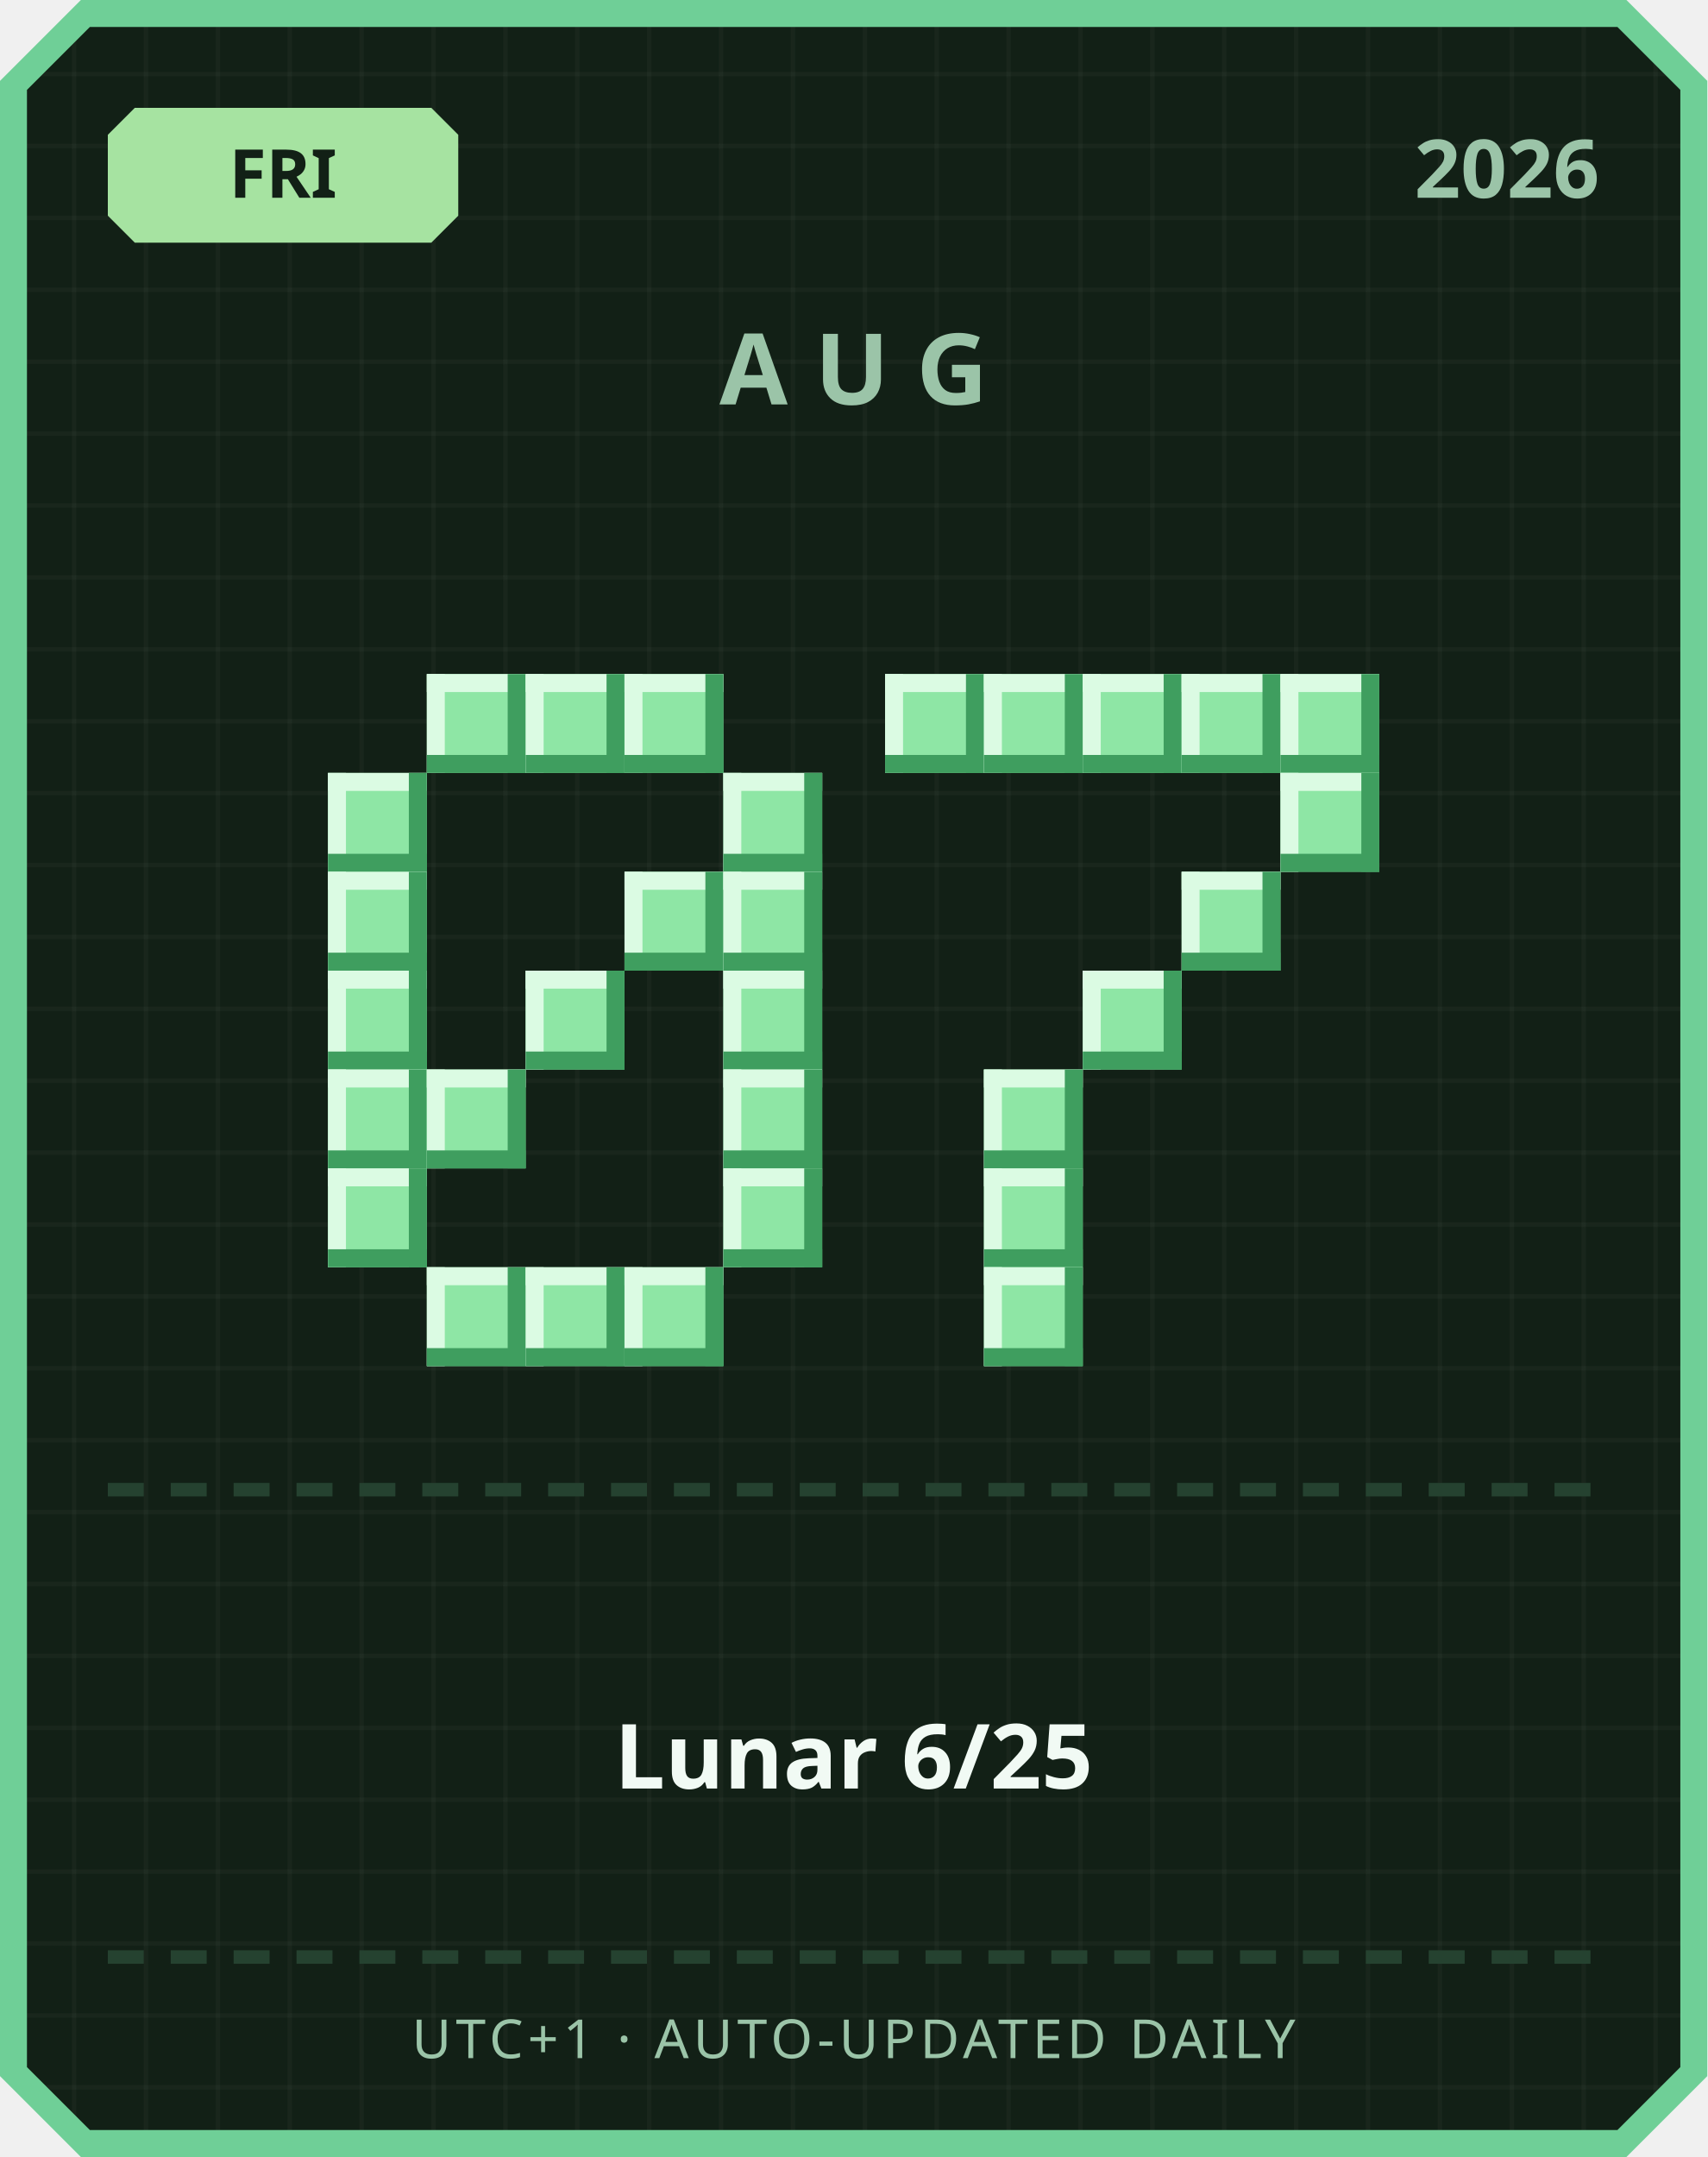
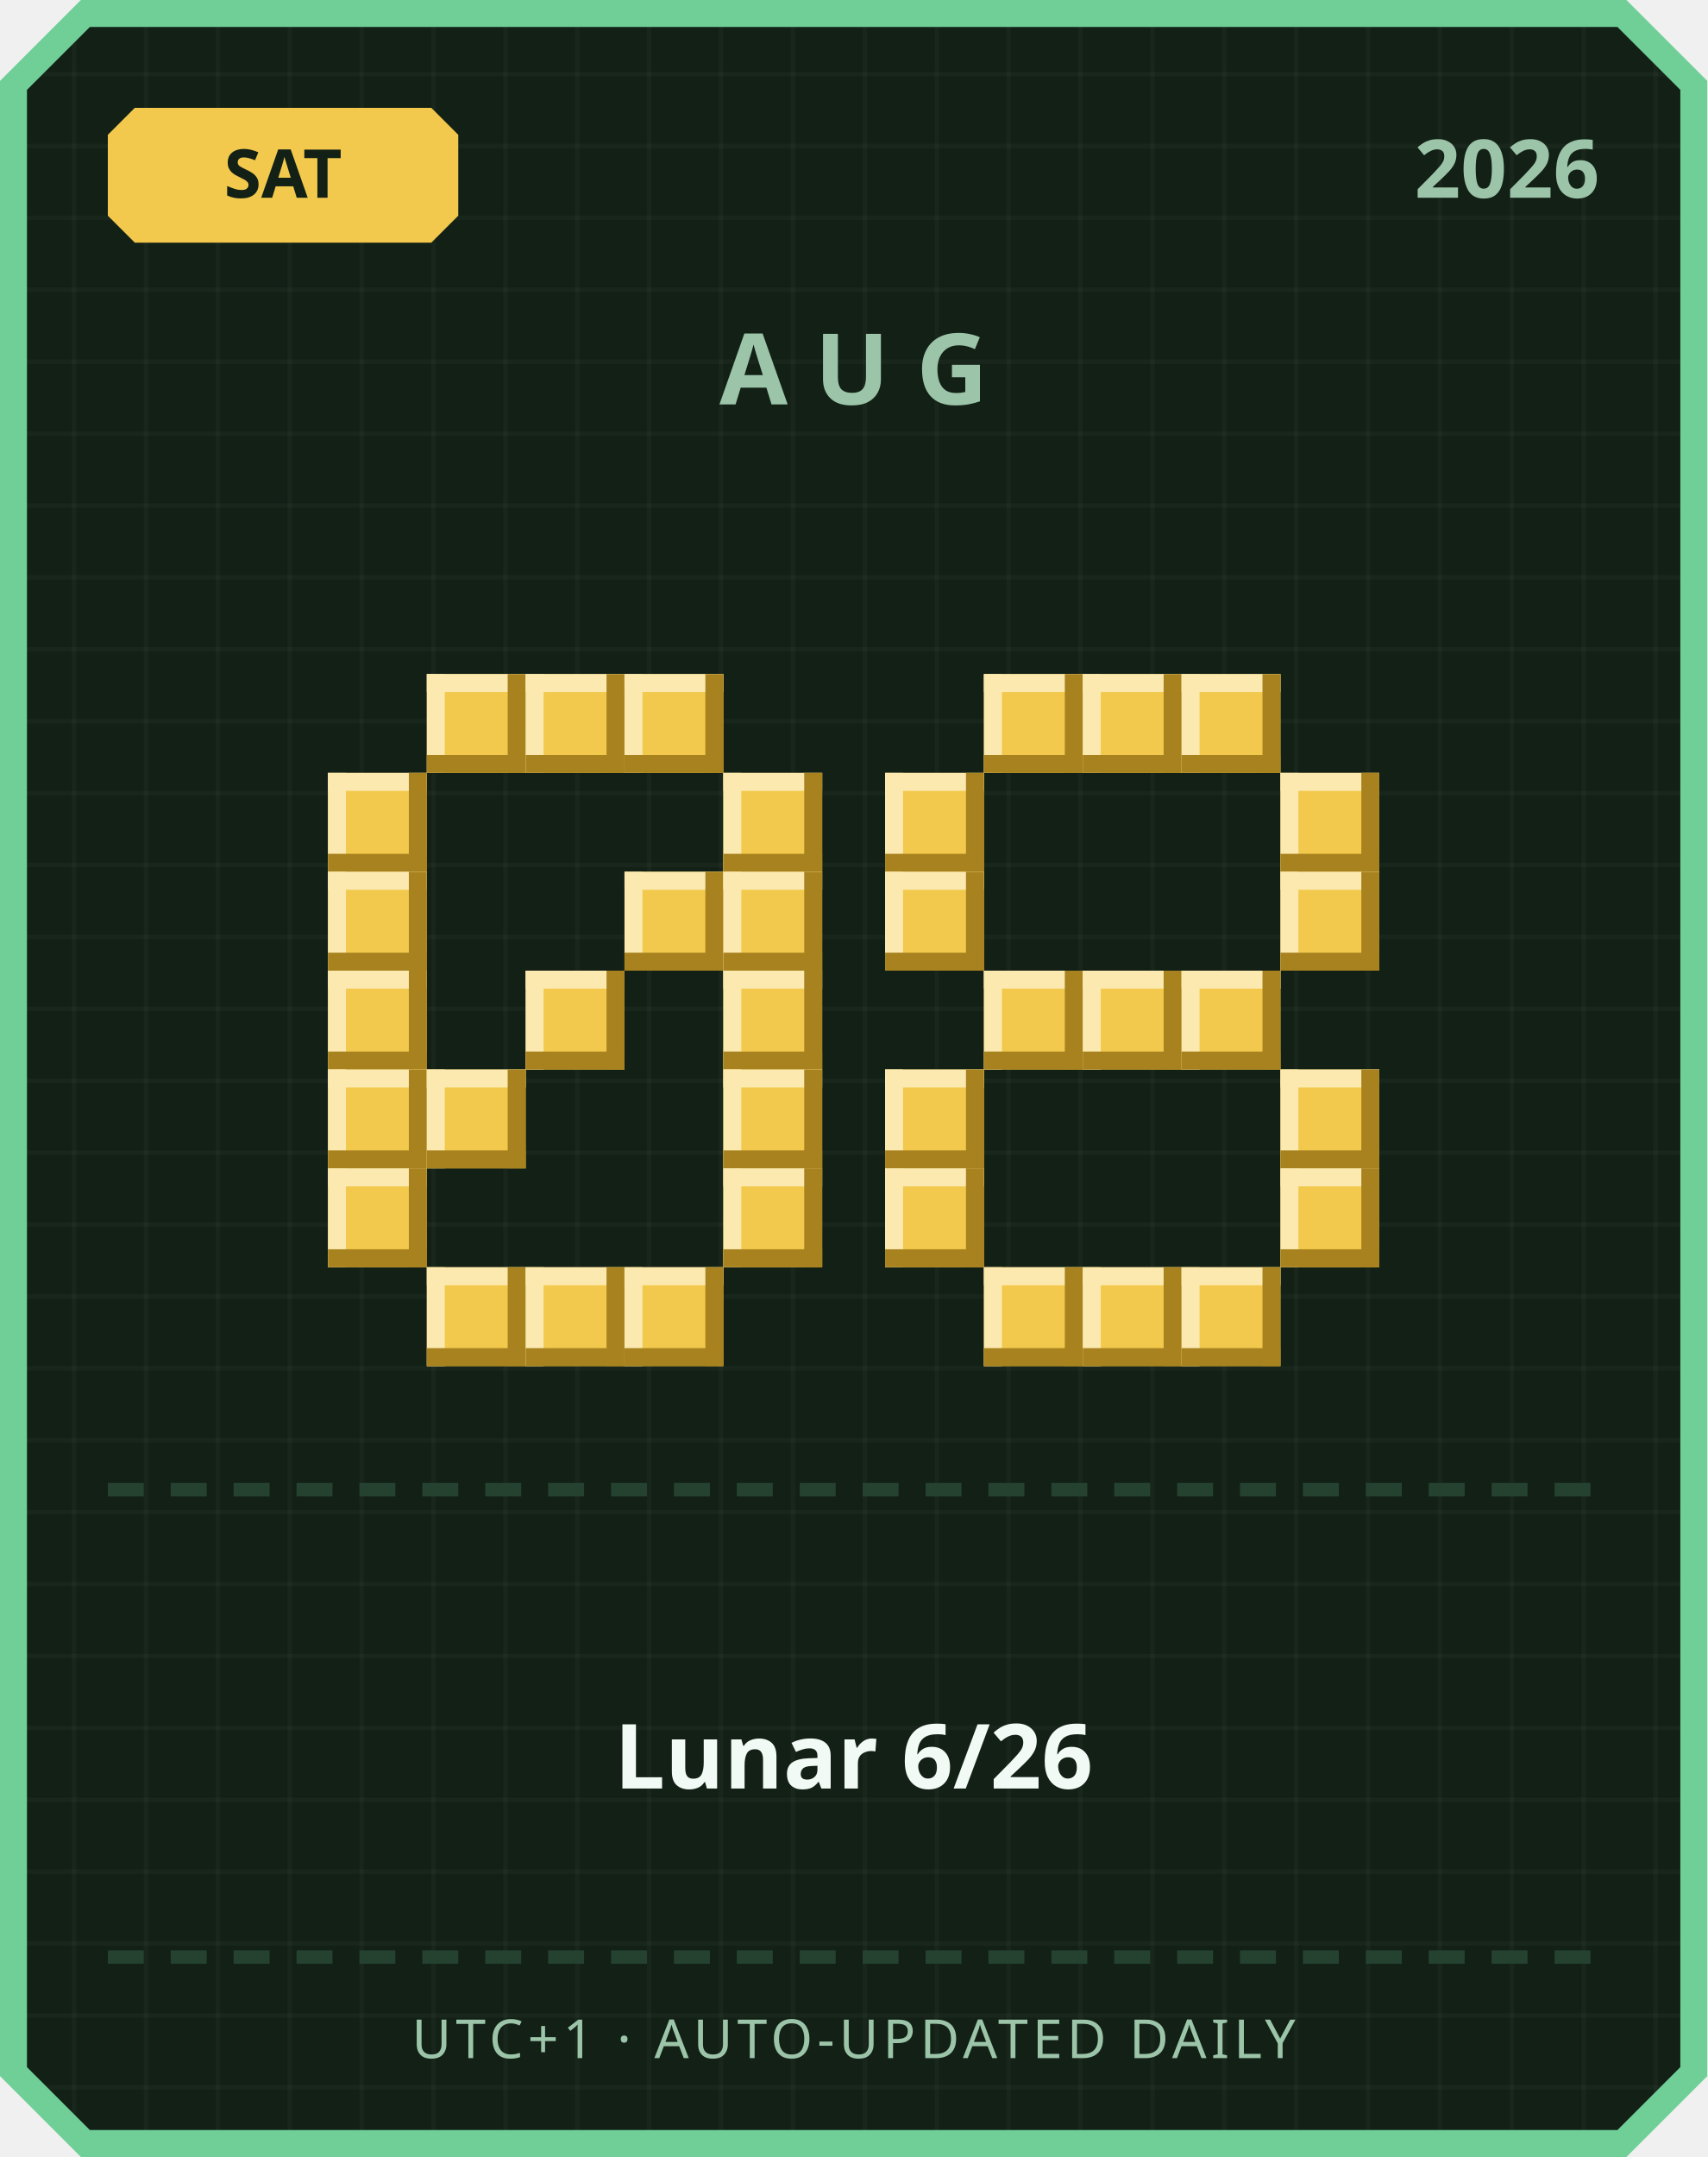
<svg xmlns="http://www.w3.org/2000/svg" width="380" height="480" viewBox="0 0 380 480">
  <defs>
    <pattern id="grid" width="16" height="16" patternUnits="userSpaceOnUse">
      <rect width="16" height="16" fill="#122016" />
      <rect width="1" height="16" fill="#ffffff" opacity="0.03" />
      <rect width="16" height="1" fill="#ffffff" opacity="0.03" />
    </pattern>
  </defs>
  <path d="M 18,0 L 362,0 L 380,18 L 380,462 L 362,480 L 18,480 L 0,462 L 0,18 Z" fill="#6fcf97" />
  <path d="M 20,6 L 360,6 L 374,20 L 374,460 L 360,474 L 20,474 L 6,460 L 6,20 Z" fill="url(#grid)" />
-   <path d="M 30,24 L 96,24 L 102,30 L 102,48 L 96,54 L 30,54 L 24,48 L 24,30 Z" fill="#a6e3a1" />
-   <text x="63" y="44" text-anchor="middle" font-family="'Segoe UI', sans-serif" font-size="15" font-weight="700" fill="#122016">FRI</text>
+   <path d="M 30,24 L 96,24 L 102,30 L 102,48 L 96,54 L 30,54 L 24,48 L 24,30 Z" fill="#f2c94c" />
+   <text x="63" y="44" text-anchor="middle" font-family="'Segoe UI', sans-serif" font-size="15" font-weight="700" fill="#122016">SAT</text>
  <text x="356" y="44" text-anchor="end" font-family="'Segoe UI', sans-serif" font-size="18" font-weight="700" fill="#9bc4a8">2026</text>
  <text x="190" y="90" text-anchor="middle" font-family="'Segoe UI', sans-serif" font-size="22" font-weight="700" letter-spacing="6" fill="#9bc4a8">AUG</text>
-   <rect x="95" y="150" width="22" height="22" fill="#8ee6a5" />
-   <rect x="95" y="150" width="22" height="4" fill="#dbfbe3" />
-   <rect x="95" y="150" width="4" height="22" fill="#dbfbe3" />
-   <rect x="95" y="168" width="22" height="4" fill="#3f9e5f" />
-   <rect x="113" y="150" width="4" height="22" fill="#3f9e5f" />
-   <rect x="117" y="150" width="22" height="22" fill="#8ee6a5" />
-   <rect x="117" y="150" width="22" height="4" fill="#dbfbe3" />
-   <rect x="117" y="150" width="4" height="22" fill="#dbfbe3" />
-   <rect x="117" y="168" width="22" height="4" fill="#3f9e5f" />
-   <rect x="135" y="150" width="4" height="22" fill="#3f9e5f" />
-   <rect x="139" y="150" width="22" height="22" fill="#8ee6a5" />
-   <rect x="139" y="150" width="22" height="4" fill="#dbfbe3" />
-   <rect x="139" y="150" width="4" height="22" fill="#dbfbe3" />
-   <rect x="139" y="168" width="22" height="4" fill="#3f9e5f" />
-   <rect x="157" y="150" width="4" height="22" fill="#3f9e5f" />
-   <rect x="73" y="172" width="22" height="22" fill="#8ee6a5" />
-   <rect x="73" y="172" width="22" height="4" fill="#dbfbe3" />
-   <rect x="73" y="172" width="4" height="22" fill="#dbfbe3" />
-   <rect x="73" y="190" width="22" height="4" fill="#3f9e5f" />
-   <rect x="91" y="172" width="4" height="22" fill="#3f9e5f" />
-   <rect x="161" y="172" width="22" height="22" fill="#8ee6a5" />
-   <rect x="161" y="172" width="22" height="4" fill="#dbfbe3" />
-   <rect x="161" y="172" width="4" height="22" fill="#dbfbe3" />
-   <rect x="161" y="190" width="22" height="4" fill="#3f9e5f" />
-   <rect x="179" y="172" width="4" height="22" fill="#3f9e5f" />
-   <rect x="73" y="194" width="22" height="22" fill="#8ee6a5" />
-   <rect x="73" y="194" width="22" height="4" fill="#dbfbe3" />
-   <rect x="73" y="194" width="4" height="22" fill="#dbfbe3" />
-   <rect x="73" y="212" width="22" height="4" fill="#3f9e5f" />
-   <rect x="91" y="194" width="4" height="22" fill="#3f9e5f" />
-   <rect x="139" y="194" width="22" height="22" fill="#8ee6a5" />
-   <rect x="139" y="194" width="22" height="4" fill="#dbfbe3" />
-   <rect x="139" y="194" width="4" height="22" fill="#dbfbe3" />
-   <rect x="139" y="212" width="22" height="4" fill="#3f9e5f" />
-   <rect x="157" y="194" width="4" height="22" fill="#3f9e5f" />
-   <rect x="161" y="194" width="22" height="22" fill="#8ee6a5" />
-   <rect x="161" y="194" width="22" height="4" fill="#dbfbe3" />
-   <rect x="161" y="194" width="4" height="22" fill="#dbfbe3" />
-   <rect x="161" y="212" width="22" height="4" fill="#3f9e5f" />
-   <rect x="179" y="194" width="4" height="22" fill="#3f9e5f" />
-   <rect x="73" y="216" width="22" height="22" fill="#8ee6a5" />
-   <rect x="73" y="216" width="22" height="4" fill="#dbfbe3" />
-   <rect x="73" y="216" width="4" height="22" fill="#dbfbe3" />
-   <rect x="73" y="234" width="22" height="4" fill="#3f9e5f" />
-   <rect x="91" y="216" width="4" height="22" fill="#3f9e5f" />
-   <rect x="117" y="216" width="22" height="22" fill="#8ee6a5" />
-   <rect x="117" y="216" width="22" height="4" fill="#dbfbe3" />
-   <rect x="117" y="216" width="4" height="22" fill="#dbfbe3" />
-   <rect x="117" y="234" width="22" height="4" fill="#3f9e5f" />
-   <rect x="135" y="216" width="4" height="22" fill="#3f9e5f" />
-   <rect x="161" y="216" width="22" height="22" fill="#8ee6a5" />
-   <rect x="161" y="216" width="22" height="4" fill="#dbfbe3" />
-   <rect x="161" y="216" width="4" height="22" fill="#dbfbe3" />
-   <rect x="161" y="234" width="22" height="4" fill="#3f9e5f" />
-   <rect x="179" y="216" width="4" height="22" fill="#3f9e5f" />
-   <rect x="73" y="238" width="22" height="22" fill="#8ee6a5" />
-   <rect x="73" y="238" width="22" height="4" fill="#dbfbe3" />
-   <rect x="73" y="238" width="4" height="22" fill="#dbfbe3" />
-   <rect x="73" y="256" width="22" height="4" fill="#3f9e5f" />
-   <rect x="91" y="238" width="4" height="22" fill="#3f9e5f" />
-   <rect x="95" y="238" width="22" height="22" fill="#8ee6a5" />
-   <rect x="95" y="238" width="22" height="4" fill="#dbfbe3" />
-   <rect x="95" y="238" width="4" height="22" fill="#dbfbe3" />
-   <rect x="95" y="256" width="22" height="4" fill="#3f9e5f" />
-   <rect x="113" y="238" width="4" height="22" fill="#3f9e5f" />
-   <rect x="161" y="238" width="22" height="22" fill="#8ee6a5" />
-   <rect x="161" y="238" width="22" height="4" fill="#dbfbe3" />
-   <rect x="161" y="238" width="4" height="22" fill="#dbfbe3" />
-   <rect x="161" y="256" width="22" height="4" fill="#3f9e5f" />
-   <rect x="179" y="238" width="4" height="22" fill="#3f9e5f" />
-   <rect x="73" y="260" width="22" height="22" fill="#8ee6a5" />
-   <rect x="73" y="260" width="22" height="4" fill="#dbfbe3" />
-   <rect x="73" y="260" width="4" height="22" fill="#dbfbe3" />
-   <rect x="73" y="278" width="22" height="4" fill="#3f9e5f" />
-   <rect x="91" y="260" width="4" height="22" fill="#3f9e5f" />
-   <rect x="161" y="260" width="22" height="22" fill="#8ee6a5" />
-   <rect x="161" y="260" width="22" height="4" fill="#dbfbe3" />
-   <rect x="161" y="260" width="4" height="22" fill="#dbfbe3" />
-   <rect x="161" y="278" width="22" height="4" fill="#3f9e5f" />
-   <rect x="179" y="260" width="4" height="22" fill="#3f9e5f" />
-   <rect x="95" y="282" width="22" height="22" fill="#8ee6a5" />
-   <rect x="95" y="282" width="22" height="4" fill="#dbfbe3" />
-   <rect x="95" y="282" width="4" height="22" fill="#dbfbe3" />
-   <rect x="95" y="300" width="22" height="4" fill="#3f9e5f" />
-   <rect x="113" y="282" width="4" height="22" fill="#3f9e5f" />
-   <rect x="117" y="282" width="22" height="22" fill="#8ee6a5" />
-   <rect x="117" y="282" width="22" height="4" fill="#dbfbe3" />
-   <rect x="117" y="282" width="4" height="22" fill="#dbfbe3" />
-   <rect x="117" y="300" width="22" height="4" fill="#3f9e5f" />
-   <rect x="135" y="282" width="4" height="22" fill="#3f9e5f" />
-   <rect x="139" y="282" width="22" height="22" fill="#8ee6a5" />
-   <rect x="139" y="282" width="22" height="4" fill="#dbfbe3" />
-   <rect x="139" y="282" width="4" height="22" fill="#dbfbe3" />
-   <rect x="139" y="300" width="22" height="4" fill="#3f9e5f" />
-   <rect x="157" y="282" width="4" height="22" fill="#3f9e5f" />
-   <rect x="197" y="150" width="22" height="22" fill="#8ee6a5" />
-   <rect x="197" y="150" width="22" height="4" fill="#dbfbe3" />
-   <rect x="197" y="150" width="4" height="22" fill="#dbfbe3" />
-   <rect x="197" y="168" width="22" height="4" fill="#3f9e5f" />
-   <rect x="215" y="150" width="4" height="22" fill="#3f9e5f" />
-   <rect x="219" y="150" width="22" height="22" fill="#8ee6a5" />
-   <rect x="219" y="150" width="22" height="4" fill="#dbfbe3" />
-   <rect x="219" y="150" width="4" height="22" fill="#dbfbe3" />
-   <rect x="219" y="168" width="22" height="4" fill="#3f9e5f" />
-   <rect x="237" y="150" width="4" height="22" fill="#3f9e5f" />
-   <rect x="241" y="150" width="22" height="22" fill="#8ee6a5" />
-   <rect x="241" y="150" width="22" height="4" fill="#dbfbe3" />
-   <rect x="241" y="150" width="4" height="22" fill="#dbfbe3" />
-   <rect x="241" y="168" width="22" height="4" fill="#3f9e5f" />
-   <rect x="259" y="150" width="4" height="22" fill="#3f9e5f" />
-   <rect x="263" y="150" width="22" height="22" fill="#8ee6a5" />
-   <rect x="263" y="150" width="22" height="4" fill="#dbfbe3" />
-   <rect x="263" y="150" width="4" height="22" fill="#dbfbe3" />
-   <rect x="263" y="168" width="22" height="4" fill="#3f9e5f" />
-   <rect x="281" y="150" width="4" height="22" fill="#3f9e5f" />
-   <rect x="285" y="150" width="22" height="22" fill="#8ee6a5" />
-   <rect x="285" y="150" width="22" height="4" fill="#dbfbe3" />
-   <rect x="285" y="150" width="4" height="22" fill="#dbfbe3" />
-   <rect x="285" y="168" width="22" height="4" fill="#3f9e5f" />
-   <rect x="303" y="150" width="4" height="22" fill="#3f9e5f" />
-   <rect x="285" y="172" width="22" height="22" fill="#8ee6a5" />
-   <rect x="285" y="172" width="22" height="4" fill="#dbfbe3" />
-   <rect x="285" y="172" width="4" height="22" fill="#dbfbe3" />
-   <rect x="285" y="190" width="22" height="4" fill="#3f9e5f" />
-   <rect x="303" y="172" width="4" height="22" fill="#3f9e5f" />
-   <rect x="263" y="194" width="22" height="22" fill="#8ee6a5" />
-   <rect x="263" y="194" width="22" height="4" fill="#dbfbe3" />
-   <rect x="263" y="194" width="4" height="22" fill="#dbfbe3" />
-   <rect x="263" y="212" width="22" height="4" fill="#3f9e5f" />
-   <rect x="281" y="194" width="4" height="22" fill="#3f9e5f" />
-   <rect x="241" y="216" width="22" height="22" fill="#8ee6a5" />
-   <rect x="241" y="216" width="22" height="4" fill="#dbfbe3" />
-   <rect x="241" y="216" width="4" height="22" fill="#dbfbe3" />
-   <rect x="241" y="234" width="22" height="4" fill="#3f9e5f" />
-   <rect x="259" y="216" width="4" height="22" fill="#3f9e5f" />
-   <rect x="219" y="238" width="22" height="22" fill="#8ee6a5" />
-   <rect x="219" y="238" width="22" height="4" fill="#dbfbe3" />
-   <rect x="219" y="238" width="4" height="22" fill="#dbfbe3" />
-   <rect x="219" y="256" width="22" height="4" fill="#3f9e5f" />
-   <rect x="237" y="238" width="4" height="22" fill="#3f9e5f" />
-   <rect x="219" y="260" width="22" height="22" fill="#8ee6a5" />
-   <rect x="219" y="260" width="22" height="4" fill="#dbfbe3" />
-   <rect x="219" y="260" width="4" height="22" fill="#dbfbe3" />
-   <rect x="219" y="278" width="22" height="4" fill="#3f9e5f" />
-   <rect x="237" y="260" width="4" height="22" fill="#3f9e5f" />
-   <rect x="219" y="282" width="22" height="22" fill="#8ee6a5" />
-   <rect x="219" y="282" width="22" height="4" fill="#dbfbe3" />
-   <rect x="219" y="282" width="4" height="22" fill="#dbfbe3" />
-   <rect x="219" y="300" width="22" height="4" fill="#3f9e5f" />
-   <rect x="237" y="282" width="4" height="22" fill="#3f9e5f" />
+   <rect x="95" y="150" width="22" height="22" fill="#f2c94c" />
+   <rect x="95" y="150" width="22" height="4" fill="#fbe9b0" />
+   <rect x="95" y="150" width="4" height="22" fill="#fbe9b0" />
+   <rect x="95" y="168" width="22" height="4" fill="#a8821f" />
+   <rect x="113" y="150" width="4" height="22" fill="#a8821f" />
+   <rect x="117" y="150" width="22" height="22" fill="#f2c94c" />
+   <rect x="117" y="150" width="22" height="4" fill="#fbe9b0" />
+   <rect x="117" y="150" width="4" height="22" fill="#fbe9b0" />
+   <rect x="117" y="168" width="22" height="4" fill="#a8821f" />
+   <rect x="135" y="150" width="4" height="22" fill="#a8821f" />
+   <rect x="139" y="150" width="22" height="22" fill="#f2c94c" />
+   <rect x="139" y="150" width="22" height="4" fill="#fbe9b0" />
+   <rect x="139" y="150" width="4" height="22" fill="#fbe9b0" />
+   <rect x="139" y="168" width="22" height="4" fill="#a8821f" />
+   <rect x="157" y="150" width="4" height="22" fill="#a8821f" />
+   <rect x="73" y="172" width="22" height="22" fill="#f2c94c" />
+   <rect x="73" y="172" width="22" height="4" fill="#fbe9b0" />
+   <rect x="73" y="172" width="4" height="22" fill="#fbe9b0" />
+   <rect x="73" y="190" width="22" height="4" fill="#a8821f" />
+   <rect x="91" y="172" width="4" height="22" fill="#a8821f" />
+   <rect x="161" y="172" width="22" height="22" fill="#f2c94c" />
+   <rect x="161" y="172" width="22" height="4" fill="#fbe9b0" />
+   <rect x="161" y="172" width="4" height="22" fill="#fbe9b0" />
+   <rect x="161" y="190" width="22" height="4" fill="#a8821f" />
+   <rect x="179" y="172" width="4" height="22" fill="#a8821f" />
+   <rect x="73" y="194" width="22" height="22" fill="#f2c94c" />
+   <rect x="73" y="194" width="22" height="4" fill="#fbe9b0" />
+   <rect x="73" y="194" width="4" height="22" fill="#fbe9b0" />
+   <rect x="73" y="212" width="22" height="4" fill="#a8821f" />
+   <rect x="91" y="194" width="4" height="22" fill="#a8821f" />
+   <rect x="139" y="194" width="22" height="22" fill="#f2c94c" />
+   <rect x="139" y="194" width="22" height="4" fill="#fbe9b0" />
+   <rect x="139" y="194" width="4" height="22" fill="#fbe9b0" />
+   <rect x="139" y="212" width="22" height="4" fill="#a8821f" />
+   <rect x="157" y="194" width="4" height="22" fill="#a8821f" />
+   <rect x="161" y="194" width="22" height="22" fill="#f2c94c" />
+   <rect x="161" y="194" width="22" height="4" fill="#fbe9b0" />
+   <rect x="161" y="194" width="4" height="22" fill="#fbe9b0" />
+   <rect x="161" y="212" width="22" height="4" fill="#a8821f" />
+   <rect x="179" y="194" width="4" height="22" fill="#a8821f" />
+   <rect x="73" y="216" width="22" height="22" fill="#f2c94c" />
+   <rect x="73" y="216" width="22" height="4" fill="#fbe9b0" />
+   <rect x="73" y="216" width="4" height="22" fill="#fbe9b0" />
+   <rect x="73" y="234" width="22" height="4" fill="#a8821f" />
+   <rect x="91" y="216" width="4" height="22" fill="#a8821f" />
+   <rect x="117" y="216" width="22" height="22" fill="#f2c94c" />
+   <rect x="117" y="216" width="22" height="4" fill="#fbe9b0" />
+   <rect x="117" y="216" width="4" height="22" fill="#fbe9b0" />
+   <rect x="117" y="234" width="22" height="4" fill="#a8821f" />
+   <rect x="135" y="216" width="4" height="22" fill="#a8821f" />
+   <rect x="161" y="216" width="22" height="22" fill="#f2c94c" />
+   <rect x="161" y="216" width="22" height="4" fill="#fbe9b0" />
+   <rect x="161" y="216" width="4" height="22" fill="#fbe9b0" />
+   <rect x="161" y="234" width="22" height="4" fill="#a8821f" />
+   <rect x="179" y="216" width="4" height="22" fill="#a8821f" />
+   <rect x="73" y="238" width="22" height="22" fill="#f2c94c" />
+   <rect x="73" y="238" width="22" height="4" fill="#fbe9b0" />
+   <rect x="73" y="238" width="4" height="22" fill="#fbe9b0" />
+   <rect x="73" y="256" width="22" height="4" fill="#a8821f" />
+   <rect x="91" y="238" width="4" height="22" fill="#a8821f" />
+   <rect x="95" y="238" width="22" height="22" fill="#f2c94c" />
+   <rect x="95" y="238" width="22" height="4" fill="#fbe9b0" />
+   <rect x="95" y="238" width="4" height="22" fill="#fbe9b0" />
+   <rect x="95" y="256" width="22" height="4" fill="#a8821f" />
+   <rect x="113" y="238" width="4" height="22" fill="#a8821f" />
+   <rect x="161" y="238" width="22" height="22" fill="#f2c94c" />
+   <rect x="161" y="238" width="22" height="4" fill="#fbe9b0" />
+   <rect x="161" y="238" width="4" height="22" fill="#fbe9b0" />
+   <rect x="161" y="256" width="22" height="4" fill="#a8821f" />
+   <rect x="179" y="238" width="4" height="22" fill="#a8821f" />
+   <rect x="73" y="260" width="22" height="22" fill="#f2c94c" />
+   <rect x="73" y="260" width="22" height="4" fill="#fbe9b0" />
+   <rect x="73" y="260" width="4" height="22" fill="#fbe9b0" />
+   <rect x="73" y="278" width="22" height="4" fill="#a8821f" />
+   <rect x="91" y="260" width="4" height="22" fill="#a8821f" />
+   <rect x="161" y="260" width="22" height="22" fill="#f2c94c" />
+   <rect x="161" y="260" width="22" height="4" fill="#fbe9b0" />
+   <rect x="161" y="260" width="4" height="22" fill="#fbe9b0" />
+   <rect x="161" y="278" width="22" height="4" fill="#a8821f" />
+   <rect x="179" y="260" width="4" height="22" fill="#a8821f" />
+   <rect x="95" y="282" width="22" height="22" fill="#f2c94c" />
+   <rect x="95" y="282" width="22" height="4" fill="#fbe9b0" />
+   <rect x="95" y="282" width="4" height="22" fill="#fbe9b0" />
+   <rect x="95" y="300" width="22" height="4" fill="#a8821f" />
+   <rect x="113" y="282" width="4" height="22" fill="#a8821f" />
+   <rect x="117" y="282" width="22" height="22" fill="#f2c94c" />
+   <rect x="117" y="282" width="22" height="4" fill="#fbe9b0" />
+   <rect x="117" y="282" width="4" height="22" fill="#fbe9b0" />
+   <rect x="117" y="300" width="22" height="4" fill="#a8821f" />
+   <rect x="135" y="282" width="4" height="22" fill="#a8821f" />
+   <rect x="139" y="282" width="22" height="22" fill="#f2c94c" />
+   <rect x="139" y="282" width="22" height="4" fill="#fbe9b0" />
+   <rect x="139" y="282" width="4" height="22" fill="#fbe9b0" />
+   <rect x="139" y="300" width="22" height="4" fill="#a8821f" />
+   <rect x="157" y="282" width="4" height="22" fill="#a8821f" />
+   <rect x="219" y="150" width="22" height="22" fill="#f2c94c" />
+   <rect x="219" y="150" width="22" height="4" fill="#fbe9b0" />
+   <rect x="219" y="150" width="4" height="22" fill="#fbe9b0" />
+   <rect x="219" y="168" width="22" height="4" fill="#a8821f" />
+   <rect x="237" y="150" width="4" height="22" fill="#a8821f" />
+   <rect x="241" y="150" width="22" height="22" fill="#f2c94c" />
+   <rect x="241" y="150" width="22" height="4" fill="#fbe9b0" />
+   <rect x="241" y="150" width="4" height="22" fill="#fbe9b0" />
+   <rect x="241" y="168" width="22" height="4" fill="#a8821f" />
+   <rect x="259" y="150" width="4" height="22" fill="#a8821f" />
+   <rect x="263" y="150" width="22" height="22" fill="#f2c94c" />
+   <rect x="263" y="150" width="22" height="4" fill="#fbe9b0" />
+   <rect x="263" y="150" width="4" height="22" fill="#fbe9b0" />
+   <rect x="263" y="168" width="22" height="4" fill="#a8821f" />
+   <rect x="281" y="150" width="4" height="22" fill="#a8821f" />
+   <rect x="197" y="172" width="22" height="22" fill="#f2c94c" />
+   <rect x="197" y="172" width="22" height="4" fill="#fbe9b0" />
+   <rect x="197" y="172" width="4" height="22" fill="#fbe9b0" />
+   <rect x="197" y="190" width="22" height="4" fill="#a8821f" />
+   <rect x="215" y="172" width="4" height="22" fill="#a8821f" />
+   <rect x="285" y="172" width="22" height="22" fill="#f2c94c" />
+   <rect x="285" y="172" width="22" height="4" fill="#fbe9b0" />
+   <rect x="285" y="172" width="4" height="22" fill="#fbe9b0" />
+   <rect x="285" y="190" width="22" height="4" fill="#a8821f" />
+   <rect x="303" y="172" width="4" height="22" fill="#a8821f" />
+   <rect x="197" y="194" width="22" height="22" fill="#f2c94c" />
+   <rect x="197" y="194" width="22" height="4" fill="#fbe9b0" />
+   <rect x="197" y="194" width="4" height="22" fill="#fbe9b0" />
+   <rect x="197" y="212" width="22" height="4" fill="#a8821f" />
+   <rect x="215" y="194" width="4" height="22" fill="#a8821f" />
+   <rect x="285" y="194" width="22" height="22" fill="#f2c94c" />
+   <rect x="285" y="194" width="22" height="4" fill="#fbe9b0" />
+   <rect x="285" y="194" width="4" height="22" fill="#fbe9b0" />
+   <rect x="285" y="212" width="22" height="4" fill="#a8821f" />
+   <rect x="303" y="194" width="4" height="22" fill="#a8821f" />
+   <rect x="219" y="216" width="22" height="22" fill="#f2c94c" />
+   <rect x="219" y="216" width="22" height="4" fill="#fbe9b0" />
+   <rect x="219" y="216" width="4" height="22" fill="#fbe9b0" />
+   <rect x="219" y="234" width="22" height="4" fill="#a8821f" />
+   <rect x="237" y="216" width="4" height="22" fill="#a8821f" />
+   <rect x="241" y="216" width="22" height="22" fill="#f2c94c" />
+   <rect x="241" y="216" width="22" height="4" fill="#fbe9b0" />
+   <rect x="241" y="216" width="4" height="22" fill="#fbe9b0" />
+   <rect x="241" y="234" width="22" height="4" fill="#a8821f" />
+   <rect x="259" y="216" width="4" height="22" fill="#a8821f" />
+   <rect x="263" y="216" width="22" height="22" fill="#f2c94c" />
+   <rect x="263" y="216" width="22" height="4" fill="#fbe9b0" />
+   <rect x="263" y="216" width="4" height="22" fill="#fbe9b0" />
+   <rect x="263" y="234" width="22" height="4" fill="#a8821f" />
+   <rect x="281" y="216" width="4" height="22" fill="#a8821f" />
+   <rect x="197" y="238" width="22" height="22" fill="#f2c94c" />
+   <rect x="197" y="238" width="22" height="4" fill="#fbe9b0" />
+   <rect x="197" y="238" width="4" height="22" fill="#fbe9b0" />
+   <rect x="197" y="256" width="22" height="4" fill="#a8821f" />
+   <rect x="215" y="238" width="4" height="22" fill="#a8821f" />
+   <rect x="285" y="238" width="22" height="22" fill="#f2c94c" />
+   <rect x="285" y="238" width="22" height="4" fill="#fbe9b0" />
+   <rect x="285" y="238" width="4" height="22" fill="#fbe9b0" />
+   <rect x="285" y="256" width="22" height="4" fill="#a8821f" />
+   <rect x="303" y="238" width="4" height="22" fill="#a8821f" />
+   <rect x="197" y="260" width="22" height="22" fill="#f2c94c" />
+   <rect x="197" y="260" width="22" height="4" fill="#fbe9b0" />
+   <rect x="197" y="260" width="4" height="22" fill="#fbe9b0" />
+   <rect x="197" y="278" width="22" height="4" fill="#a8821f" />
+   <rect x="215" y="260" width="4" height="22" fill="#a8821f" />
+   <rect x="285" y="260" width="22" height="22" fill="#f2c94c" />
+   <rect x="285" y="260" width="22" height="4" fill="#fbe9b0" />
+   <rect x="285" y="260" width="4" height="22" fill="#fbe9b0" />
+   <rect x="285" y="278" width="22" height="4" fill="#a8821f" />
+   <rect x="303" y="260" width="4" height="22" fill="#a8821f" />
+   <rect x="219" y="282" width="22" height="22" fill="#f2c94c" />
+   <rect x="219" y="282" width="22" height="4" fill="#fbe9b0" />
+   <rect x="219" y="282" width="4" height="22" fill="#fbe9b0" />
+   <rect x="219" y="300" width="22" height="4" fill="#a8821f" />
+   <rect x="237" y="282" width="4" height="22" fill="#a8821f" />
+   <rect x="241" y="282" width="22" height="22" fill="#f2c94c" />
+   <rect x="241" y="282" width="22" height="4" fill="#fbe9b0" />
+   <rect x="241" y="282" width="4" height="22" fill="#fbe9b0" />
+   <rect x="241" y="300" width="22" height="4" fill="#a8821f" />
+   <rect x="259" y="282" width="4" height="22" fill="#a8821f" />
+   <rect x="263" y="282" width="22" height="22" fill="#f2c94c" />
+   <rect x="263" y="282" width="22" height="4" fill="#fbe9b0" />
+   <rect x="263" y="282" width="4" height="22" fill="#fbe9b0" />
+   <rect x="263" y="300" width="22" height="4" fill="#a8821f" />
+   <rect x="281" y="282" width="4" height="22" fill="#a8821f" />
  <rect x="24" y="330" width="8" height="3" fill="#254230" />
  <rect x="38" y="330" width="8" height="3" fill="#254230" />
  <rect x="52" y="330" width="8" height="3" fill="#254230" />
  <rect x="66" y="330" width="8" height="3" fill="#254230" />
  <rect x="80" y="330" width="8" height="3" fill="#254230" />
  <rect x="94" y="330" width="8" height="3" fill="#254230" />
  <rect x="108" y="330" width="8" height="3" fill="#254230" />
  <rect x="122" y="330" width="8" height="3" fill="#254230" />
  <rect x="136" y="330" width="8" height="3" fill="#254230" />
  <rect x="150" y="330" width="8" height="3" fill="#254230" />
  <rect x="164" y="330" width="8" height="3" fill="#254230" />
  <rect x="178" y="330" width="8" height="3" fill="#254230" />
  <rect x="192" y="330" width="8" height="3" fill="#254230" />
  <rect x="206" y="330" width="8" height="3" fill="#254230" />
  <rect x="220" y="330" width="8" height="3" fill="#254230" />
  <rect x="234" y="330" width="8" height="3" fill="#254230" />
  <rect x="248" y="330" width="8" height="3" fill="#254230" />
  <rect x="262" y="330" width="8" height="3" fill="#254230" />
  <rect x="276" y="330" width="8" height="3" fill="#254230" />
  <rect x="290" y="330" width="8" height="3" fill="#254230" />
  <rect x="304" y="330" width="8" height="3" fill="#254230" />
  <rect x="318" y="330" width="8" height="3" fill="#254230" />
  <rect x="332" y="330" width="8" height="3" fill="#254230" />
  <rect x="346" y="330" width="8" height="3" fill="#254230" />
-   <text x="190" y="398" text-anchor="middle" font-family="'Segoe UI', 'Microsoft JhengHei', sans-serif" font-size="20" font-weight="700" fill="#f1faf4">Lunar 6/25</text>
+   <text x="190" y="398" text-anchor="middle" font-family="'Segoe UI', 'Microsoft JhengHei', sans-serif" font-size="20" font-weight="700" fill="#f1faf4">Lunar 6/26</text>
  <rect x="24" y="434" width="8" height="3" fill="#254230" />
  <rect x="38" y="434" width="8" height="3" fill="#254230" />
  <rect x="52" y="434" width="8" height="3" fill="#254230" />
  <rect x="66" y="434" width="8" height="3" fill="#254230" />
  <rect x="80" y="434" width="8" height="3" fill="#254230" />
  <rect x="94" y="434" width="8" height="3" fill="#254230" />
  <rect x="108" y="434" width="8" height="3" fill="#254230" />
  <rect x="122" y="434" width="8" height="3" fill="#254230" />
  <rect x="136" y="434" width="8" height="3" fill="#254230" />
  <rect x="150" y="434" width="8" height="3" fill="#254230" />
  <rect x="164" y="434" width="8" height="3" fill="#254230" />
  <rect x="178" y="434" width="8" height="3" fill="#254230" />
  <rect x="192" y="434" width="8" height="3" fill="#254230" />
  <rect x="206" y="434" width="8" height="3" fill="#254230" />
  <rect x="220" y="434" width="8" height="3" fill="#254230" />
  <rect x="234" y="434" width="8" height="3" fill="#254230" />
  <rect x="248" y="434" width="8" height="3" fill="#254230" />
  <rect x="262" y="434" width="8" height="3" fill="#254230" />
  <rect x="276" y="434" width="8" height="3" fill="#254230" />
  <rect x="290" y="434" width="8" height="3" fill="#254230" />
  <rect x="304" y="434" width="8" height="3" fill="#254230" />
  <rect x="318" y="434" width="8" height="3" fill="#254230" />
  <rect x="332" y="434" width="8" height="3" fill="#254230" />
  <rect x="346" y="434" width="8" height="3" fill="#254230" />
  <text x="190" y="458" text-anchor="middle" font-family="'Segoe UI', sans-serif" font-size="12" letter-spacing="1" fill="#9bc4a8">UTC+1 · AUTO-UPDATED DAILY</text>
</svg>
